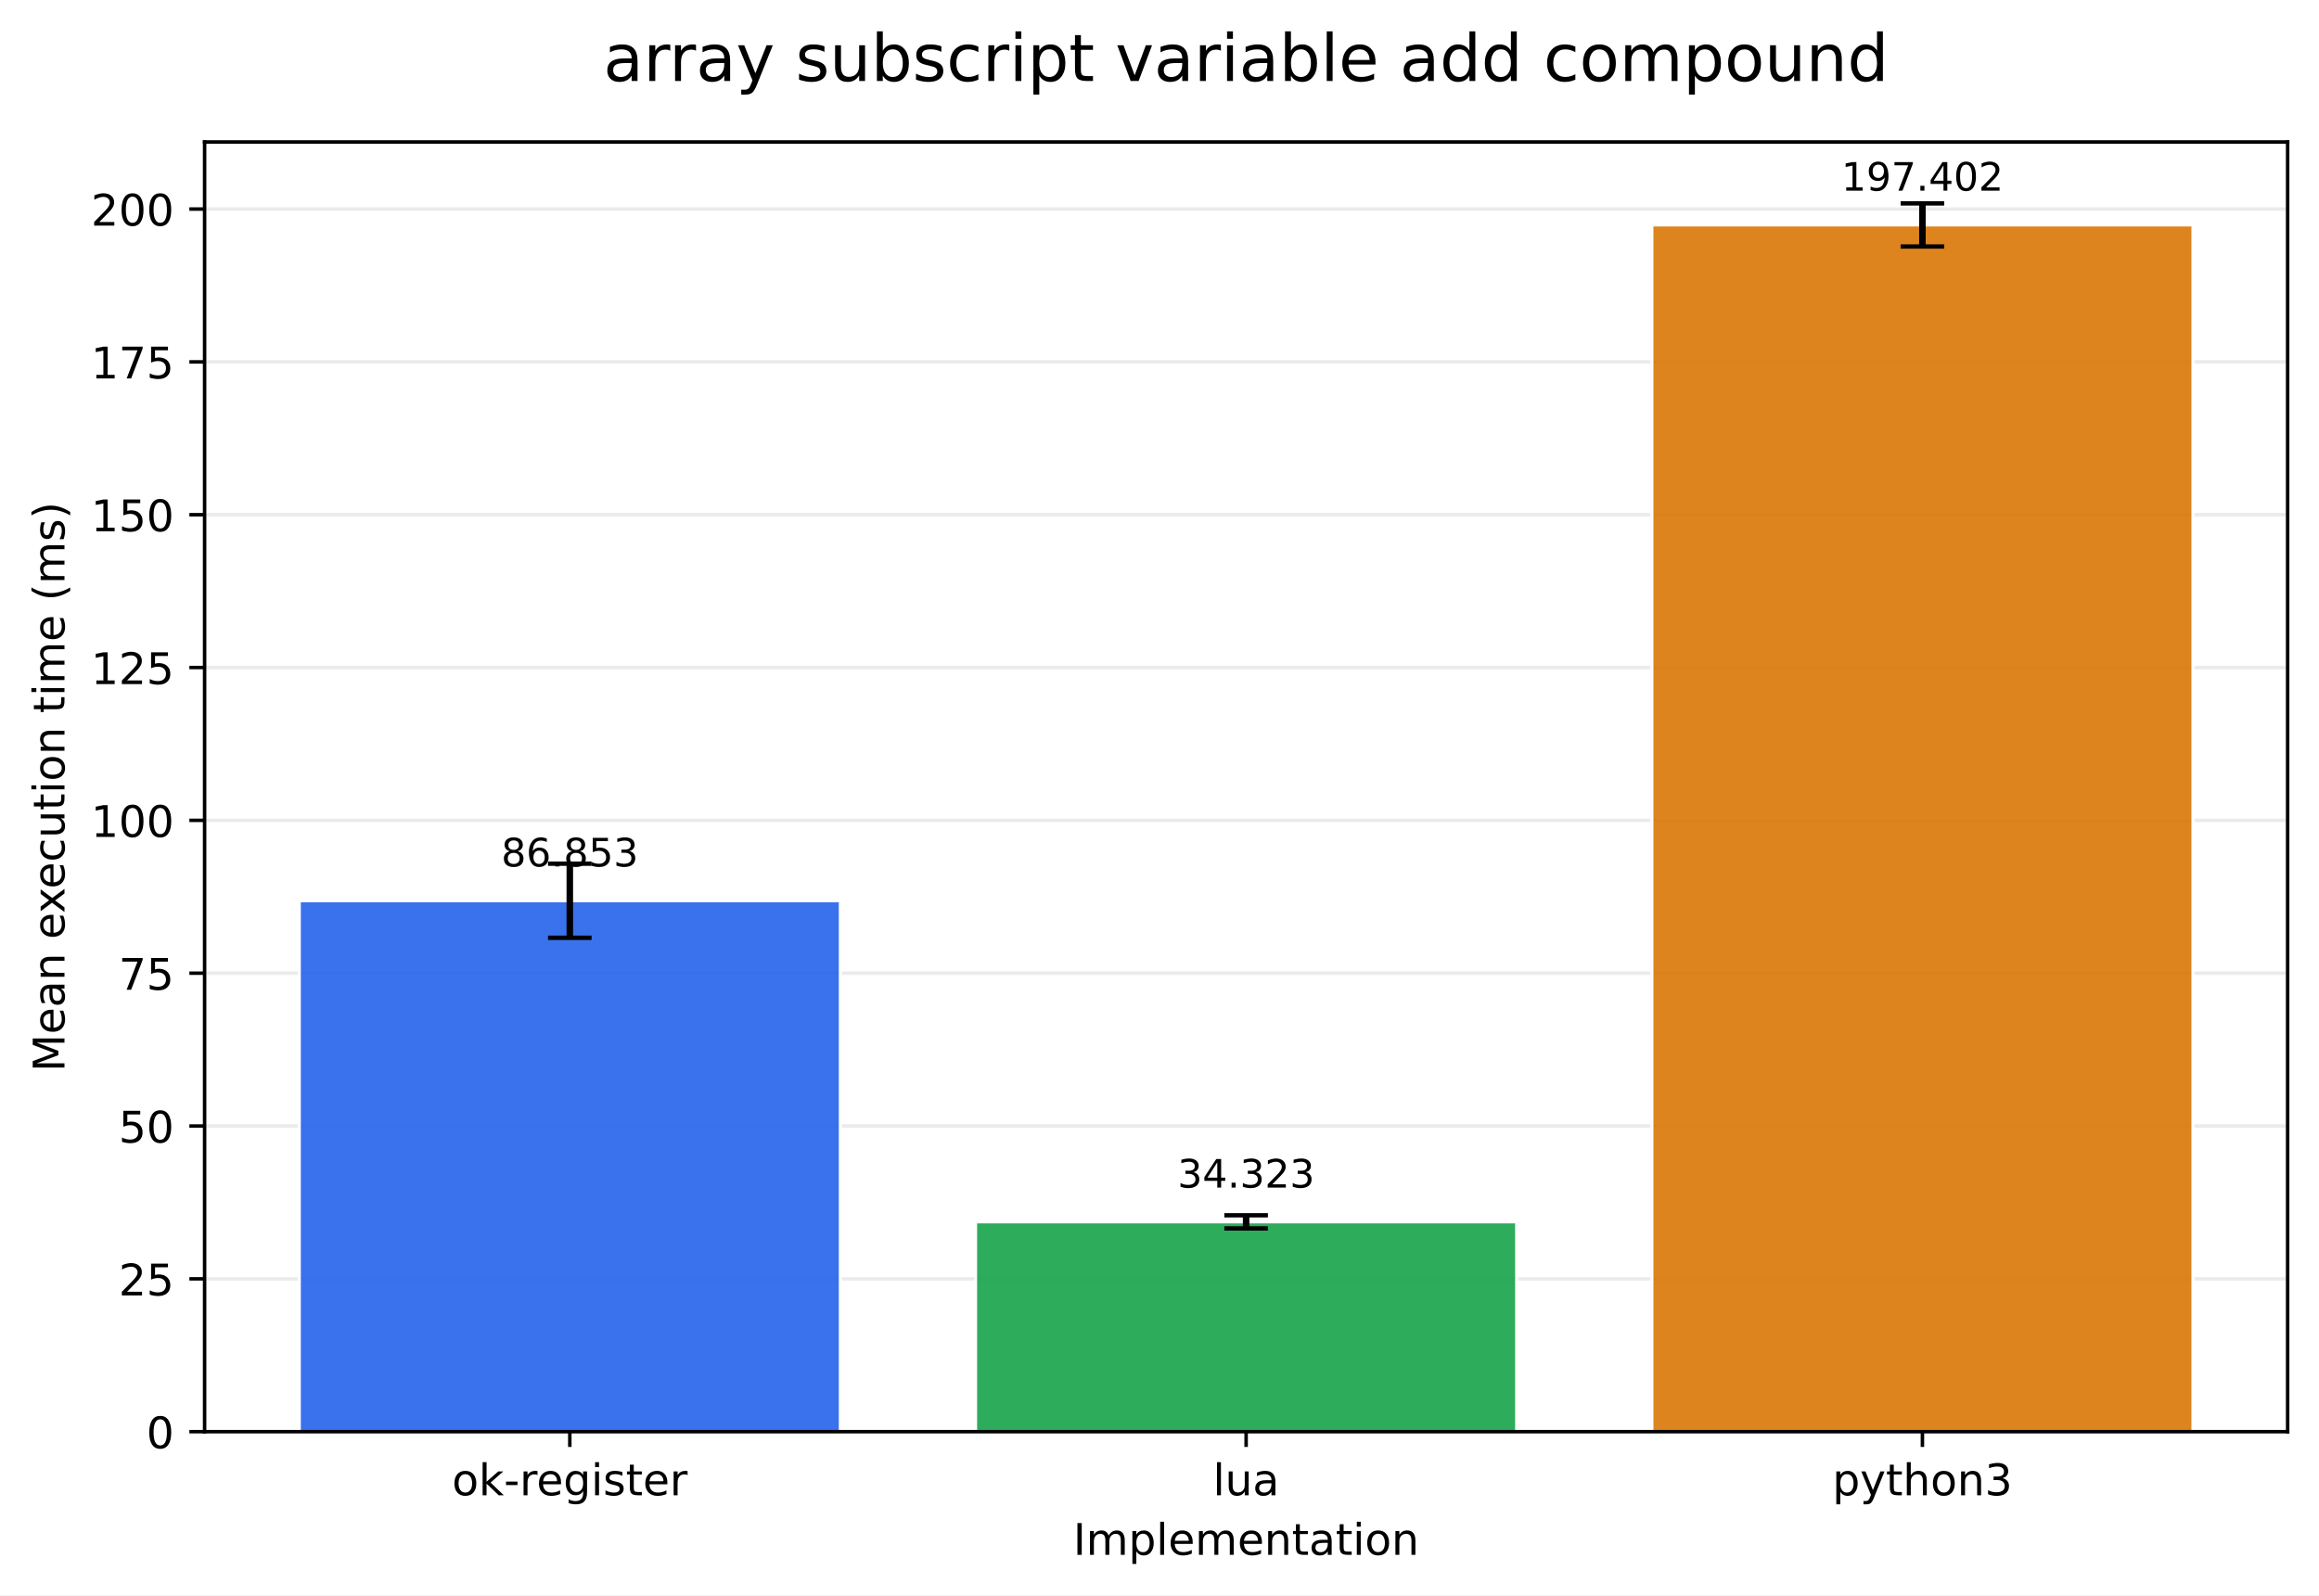
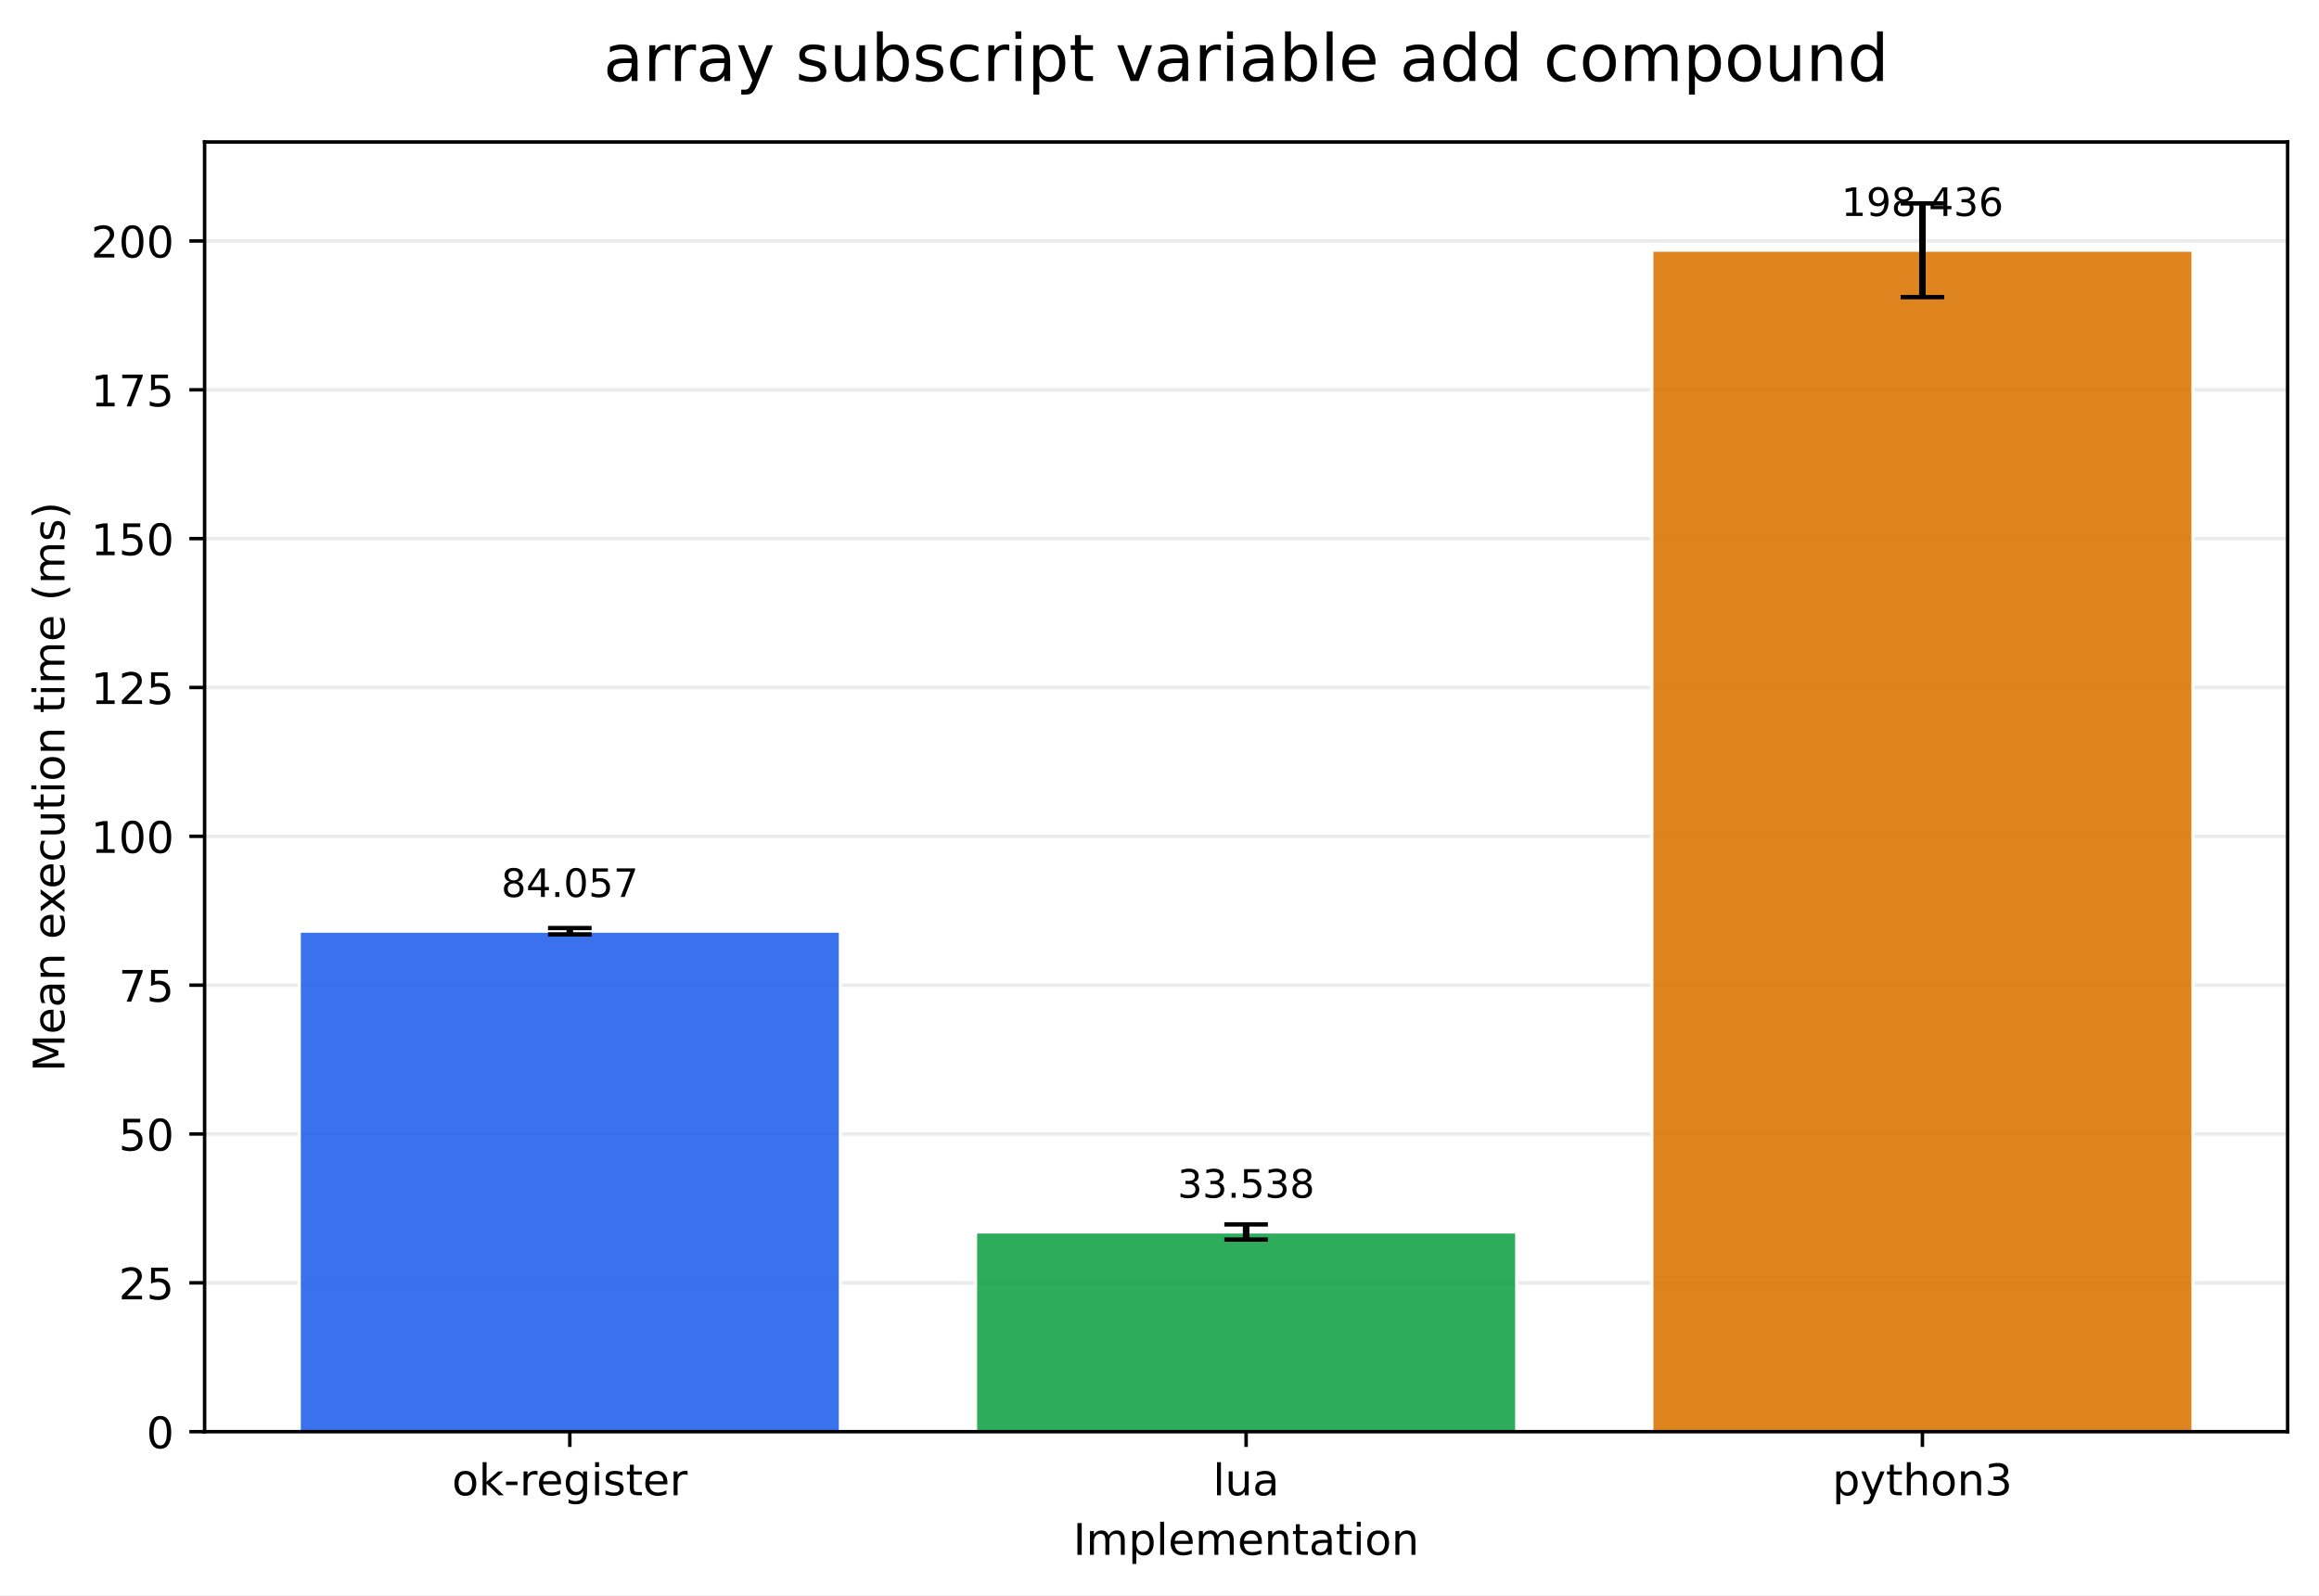
<svg xmlns="http://www.w3.org/2000/svg" xmlns:xlink="http://www.w3.org/1999/xlink" width="532.316pt" height="366.274pt" viewBox="0 0 532.316 366.274" version="1.1">
  <defs>
    <style type="text/css">*{stroke-linejoin: round; stroke-linecap: butt}</style>
  </defs>
  <g id="figure_1">
    <g id="patch_1">
      <path d="M 0 366.274  L 532.316 366.274  L 532.316 0  L 0 0  z " style="fill: #ffffff" />
    </g>
    <g id="axes_1">
      <g id="patch_2">
        <path d="M 46.966 328.718  L 525.116 328.718  L 525.116 32.598  L 46.966 32.598  z " style="fill: #ffffff" />
      </g>
      <g id="matplotlib.axis_1">
        <g id="xtick_1">
          <g id="line2d_1">
            <defs>
-               <path id="mc2ff6914f3" d="M 0 0  L 0 3.5  " style="stroke: #000000; stroke-width: 0.8" />
+               <path id="ma87a03f928" d="M 0 0  L 0 3.5  " style="stroke: #000000; stroke-width: 0.8" />
            </defs>
            <g>
-               <use xlink:href="#mc2ff6914f3" x="130.797" y="328.718" style="stroke: #000000; stroke-width: 0.8" />
+               <use xlink:href="#ma87a03f928" x="130.797" y="328.718" style="stroke: #000000; stroke-width: 0.8" />
            </g>
          </g>
          <g id="text_1">
            <g transform="translate(103.7588 343.3161) scale(0.1 -0.1)">
              <defs>
                <path id="DejaVuSans-6f" d="M 1959 3097  Q 1497 3097 1228 2736  Q 959 2375 959 1747  Q 959 1119 1226 758  Q 1494 397 1959 397  Q 2419 397 2687 759  Q 2956 1122 2956 1747  Q 2956 2369 2687 2733  Q 2419 3097 1959 3097  z M 1959 3584  Q 2709 3584 3137 3096  Q 3566 2609 3566 1747  Q 3566 888 3137 398  Q 2709 -91 1959 -91  Q 1206 -91 779 398  Q 353 888 353 1747  Q 353 2609 779 3096  Q 1206 3584 1959 3584  z " transform="scale(0.015625)" />
                <path id="DejaVuSans-6b" d="M 581 4863  L 1159 4863  L 1159 1991  L 2875 3500  L 3609 3500  L 1753 1863  L 3688 0  L 2938 0  L 1159 1709  L 1159 0  L 581 0  L 581 4863  z " transform="scale(0.015625)" />
                <path id="DejaVuSans-2d" d="M 313 2009  L 1997 2009  L 1997 1497  L 313 1497  L 313 2009  z " transform="scale(0.015625)" />
                <path id="DejaVuSans-72" d="M 2631 2963  Q 2534 3019 2420 3045  Q 2306 3072 2169 3072  Q 1681 3072 1420 2755  Q 1159 2438 1159 1844  L 1159 0  L 581 0  L 581 3500  L 1159 3500  L 1159 2956  Q 1341 3275 1631 3429  Q 1922 3584 2338 3584  Q 2397 3584 2469 3576  Q 2541 3569 2628 3553  L 2631 2963  z " transform="scale(0.015625)" />
                <path id="DejaVuSans-65" d="M 3597 1894  L 3597 1613  L 953 1613  Q 991 1019 1311 708  Q 1631 397 2203 397  Q 2534 397 2845 478  Q 3156 559 3463 722  L 3463 178  Q 3153 47 2828 -22  Q 2503 -91 2169 -91  Q 1331 -91 842 396  Q 353 884 353 1716  Q 353 2575 817 3079  Q 1281 3584 2069 3584  Q 2775 3584 3186 3129  Q 3597 2675 3597 1894  z M 3022 2063  Q 3016 2534 2758 2815  Q 2500 3097 2075 3097  Q 1594 3097 1305 2825  Q 1016 2553 972 2059  L 3022 2063  z " transform="scale(0.015625)" />
                <path id="DejaVuSans-67" d="M 2906 1791  Q 2906 2416 2648 2759  Q 2391 3103 1925 3103  Q 1463 3103 1205 2759  Q 947 2416 947 1791  Q 947 1169 1205 825  Q 1463 481 1925 481  Q 2391 481 2648 825  Q 2906 1169 2906 1791  z M 3481 434  Q 3481 -459 3084 -895  Q 2688 -1331 1869 -1331  Q 1566 -1331 1297 -1286  Q 1028 -1241 775 -1147  L 775 -588  Q 1028 -725 1275 -790  Q 1522 -856 1778 -856  Q 2344 -856 2625 -561  Q 2906 -266 2906 331  L 2906 616  Q 2728 306 2450 153  Q 2172 0 1784 0  Q 1141 0 747 490  Q 353 981 353 1791  Q 353 2603 747 3093  Q 1141 3584 1784 3584  Q 2172 3584 2450 3431  Q 2728 3278 2906 2969  L 2906 3500  L 3481 3500  L 3481 434  z " transform="scale(0.015625)" />
                <path id="DejaVuSans-69" d="M 603 3500  L 1178 3500  L 1178 0  L 603 0  L 603 3500  z M 603 4863  L 1178 4863  L 1178 4134  L 603 4134  L 603 4863  z " transform="scale(0.015625)" />
                <path id="DejaVuSans-73" d="M 2834 3397  L 2834 2853  Q 2591 2978 2328 3040  Q 2066 3103 1784 3103  Q 1356 3103 1142 2972  Q 928 2841 928 2578  Q 928 2378 1081 2264  Q 1234 2150 1697 2047  L 1894 2003  Q 2506 1872 2764 1633  Q 3022 1394 3022 966  Q 3022 478 2636 193  Q 2250 -91 1575 -91  Q 1294 -91 989 -36  Q 684 19 347 128  L 347 722  Q 666 556 975 473  Q 1284 391 1588 391  Q 1994 391 2212 530  Q 2431 669 2431 922  Q 2431 1156 2273 1281  Q 2116 1406 1581 1522  L 1381 1569  Q 847 1681 609 1914  Q 372 2147 372 2553  Q 372 3047 722 3315  Q 1072 3584 1716 3584  Q 2034 3584 2315 3537  Q 2597 3491 2834 3397  z " transform="scale(0.015625)" />
                <path id="DejaVuSans-74" d="M 1172 4494  L 1172 3500  L 2356 3500  L 2356 3053  L 1172 3053  L 1172 1153  Q 1172 725 1289 603  Q 1406 481 1766 481  L 2356 481  L 2356 0  L 1766 0  Q 1100 0 847 248  Q 594 497 594 1153  L 594 3053  L 172 3053  L 172 3500  L 594 3500  L 594 4494  L 1172 4494  z " transform="scale(0.015625)" />
              </defs>
              <use xlink:href="#DejaVuSans-6f" />
              <use xlink:href="#DejaVuSans-6b" transform="translate(61.18164 0)" />
              <use xlink:href="#DejaVuSans-2d" transform="translate(119.0918 0)" />
              <use xlink:href="#DejaVuSans-72" transform="translate(155.1758 0)" />
              <use xlink:href="#DejaVuSans-65" transform="translate(194.0391 0)" />
              <use xlink:href="#DejaVuSans-67" transform="translate(255.5625 0)" />
              <use xlink:href="#DejaVuSans-69" transform="translate(319.0391 0)" />
              <use xlink:href="#DejaVuSans-73" transform="translate(346.8223 0)" />
              <use xlink:href="#DejaVuSans-74" transform="translate(398.9219 0)" />
              <use xlink:href="#DejaVuSans-65" transform="translate(438.1309 0)" />
              <use xlink:href="#DejaVuSans-72" transform="translate(499.6543 0)" />
            </g>
          </g>
        </g>
        <g id="xtick_2">
          <g id="line2d_2">
            <g>
-               <use xlink:href="#mc2ff6914f3" x="286.041" y="328.718" style="stroke: #000000; stroke-width: 0.8" />
+               <use xlink:href="#ma87a03f928" x="286.041" y="328.718" style="stroke: #000000; stroke-width: 0.8" />
            </g>
          </g>
          <g id="text_2">
            <g transform="translate(278.4187 343.3161) scale(0.1 -0.1)">
              <defs>
                <path id="DejaVuSans-6c" d="M 603 4863  L 1178 4863  L 1178 0  L 603 0  L 603 4863  z " transform="scale(0.015625)" />
                <path id="DejaVuSans-75" d="M 544 1381  L 544 3500  L 1119 3500  L 1119 1403  Q 1119 906 1312 657  Q 1506 409 1894 409  Q 2359 409 2629 706  Q 2900 1003 2900 1516  L 2900 3500  L 3475 3500  L 3475 0  L 2900 0  L 2900 538  Q 2691 219 2414 64  Q 2138 -91 1772 -91  Q 1169 -91 856 284  Q 544 659 544 1381  z M 1991 3584  L 1991 3584  z " transform="scale(0.015625)" />
                <path id="DejaVuSans-61" d="M 2194 1759  Q 1497 1759 1228 1600  Q 959 1441 959 1056  Q 959 750 1161 570  Q 1363 391 1709 391  Q 2188 391 2477 730  Q 2766 1069 2766 1631  L 2766 1759  L 2194 1759  z M 3341 1997  L 3341 0  L 2766 0  L 2766 531  Q 2569 213 2275 61  Q 1981 -91 1556 -91  Q 1019 -91 701 211  Q 384 513 384 1019  Q 384 1609 779 1909  Q 1175 2209 1959 2209  L 2766 2209  L 2766 2266  Q 2766 2663 2505 2880  Q 2244 3097 1772 3097  Q 1472 3097 1187 3025  Q 903 2953 641 2809  L 641 3341  Q 956 3463 1253 3523  Q 1550 3584 1831 3584  Q 2591 3584 2966 3190  Q 3341 2797 3341 1997  z " transform="scale(0.015625)" />
              </defs>
              <use xlink:href="#DejaVuSans-6c" />
              <use xlink:href="#DejaVuSans-75" transform="translate(27.7832 0)" />
              <use xlink:href="#DejaVuSans-61" transform="translate(91.16211 0)" />
            </g>
          </g>
        </g>
        <g id="xtick_3">
          <g id="line2d_3">
            <g>
-               <use xlink:href="#mc2ff6914f3" x="441.284" y="328.718" style="stroke: #000000; stroke-width: 0.8" />
+               <use xlink:href="#ma87a03f928" x="441.284" y="328.718" style="stroke: #000000; stroke-width: 0.8" />
            </g>
          </g>
          <g id="text_3">
            <g transform="translate(420.6123 343.3161) scale(0.1 -0.1)">
              <defs>
                <path id="DejaVuSans-70" d="M 1159 525  L 1159 -1331  L 581 -1331  L 581 3500  L 1159 3500  L 1159 2969  Q 1341 3281 1617 3432  Q 1894 3584 2278 3584  Q 2916 3584 3314 3078  Q 3713 2572 3713 1747  Q 3713 922 3314 415  Q 2916 -91 2278 -91  Q 1894 -91 1617 61  Q 1341 213 1159 525  z M 3116 1747  Q 3116 2381 2855 2742  Q 2594 3103 2138 3103  Q 1681 3103 1420 2742  Q 1159 2381 1159 1747  Q 1159 1113 1420 752  Q 1681 391 2138 391  Q 2594 391 2855 752  Q 3116 1113 3116 1747  z " transform="scale(0.015625)" />
                <path id="DejaVuSans-79" d="M 2059 -325  Q 1816 -950 1584 -1140  Q 1353 -1331 966 -1331  L 506 -1331  L 506 -850  L 844 -850  Q 1081 -850 1212 -737  Q 1344 -625 1503 -206  L 1606 56  L 191 3500  L 800 3500  L 1894 763  L 2988 3500  L 3597 3500  L 2059 -325  z " transform="scale(0.015625)" />
                <path id="DejaVuSans-68" d="M 3513 2113  L 3513 0  L 2938 0  L 2938 2094  Q 2938 2591 2744 2837  Q 2550 3084 2163 3084  Q 1697 3084 1428 2787  Q 1159 2491 1159 1978  L 1159 0  L 581 0  L 581 4863  L 1159 4863  L 1159 2956  Q 1366 3272 1645 3428  Q 1925 3584 2291 3584  Q 2894 3584 3203 3211  Q 3513 2838 3513 2113  z " transform="scale(0.015625)" />
                <path id="DejaVuSans-6e" d="M 3513 2113  L 3513 0  L 2938 0  L 2938 2094  Q 2938 2591 2744 2837  Q 2550 3084 2163 3084  Q 1697 3084 1428 2787  Q 1159 2491 1159 1978  L 1159 0  L 581 0  L 581 3500  L 1159 3500  L 1159 2956  Q 1366 3272 1645 3428  Q 1925 3584 2291 3584  Q 2894 3584 3203 3211  Q 3513 2838 3513 2113  z " transform="scale(0.015625)" />
                <path id="DejaVuSans-33" d="M 2597 2516  Q 3050 2419 3304 2112  Q 3559 1806 3559 1356  Q 3559 666 3084 287  Q 2609 -91 1734 -91  Q 1441 -91 1130 -33  Q 819 25 488 141  L 488 750  Q 750 597 1062 519  Q 1375 441 1716 441  Q 2309 441 2620 675  Q 2931 909 2931 1356  Q 2931 1769 2642 2001  Q 2353 2234 1838 2234  L 1294 2234  L 1294 2753  L 1863 2753  Q 2328 2753 2575 2939  Q 2822 3125 2822 3475  Q 2822 3834 2567 4026  Q 2313 4219 1838 4219  Q 1578 4219 1281 4162  Q 984 4106 628 3988  L 628 4550  Q 988 4650 1302 4700  Q 1616 4750 1894 4750  Q 2613 4750 3031 4423  Q 3450 4097 3450 3541  Q 3450 3153 3228 2886  Q 3006 2619 2597 2516  z " transform="scale(0.015625)" />
              </defs>
              <use xlink:href="#DejaVuSans-70" />
              <use xlink:href="#DejaVuSans-79" transform="translate(63.47656 0)" />
              <use xlink:href="#DejaVuSans-74" transform="translate(122.6562 0)" />
              <use xlink:href="#DejaVuSans-68" transform="translate(161.8652 0)" />
              <use xlink:href="#DejaVuSans-6f" transform="translate(225.2441 0)" />
              <use xlink:href="#DejaVuSans-6e" transform="translate(286.4258 0)" />
              <use xlink:href="#DejaVuSans-33" transform="translate(349.8047 0)" />
            </g>
          </g>
        </g>
        <g id="text_4">
          <g transform="translate(246.3383 356.9942) scale(0.1 -0.1)">
            <defs>
              <path id="DejaVuSans-49" d="M 628 4666  L 1259 4666  L 1259 0  L 628 0  L 628 4666  z " transform="scale(0.015625)" />
              <path id="DejaVuSans-6d" d="M 3328 2828  Q 3544 3216 3844 3400  Q 4144 3584 4550 3584  Q 5097 3584 5394 3201  Q 5691 2819 5691 2113  L 5691 0  L 5113 0  L 5113 2094  Q 5113 2597 4934 2840  Q 4756 3084 4391 3084  Q 3944 3084 3684 2787  Q 3425 2491 3425 1978  L 3425 0  L 2847 0  L 2847 2094  Q 2847 2600 2669 2842  Q 2491 3084 2119 3084  Q 1678 3084 1418 2786  Q 1159 2488 1159 1978  L 1159 0  L 581 0  L 581 3500  L 1159 3500  L 1159 2956  Q 1356 3278 1631 3431  Q 1906 3584 2284 3584  Q 2666 3584 2933 3390  Q 3200 3197 3328 2828  z " transform="scale(0.015625)" />
            </defs>
            <use xlink:href="#DejaVuSans-49" />
            <use xlink:href="#DejaVuSans-6d" transform="translate(29.49219 0)" />
            <use xlink:href="#DejaVuSans-70" transform="translate(126.9043 0)" />
            <use xlink:href="#DejaVuSans-6c" transform="translate(190.3809 0)" />
            <use xlink:href="#DejaVuSans-65" transform="translate(218.1641 0)" />
            <use xlink:href="#DejaVuSans-6d" transform="translate(279.6875 0)" />
            <use xlink:href="#DejaVuSans-65" transform="translate(377.0996 0)" />
            <use xlink:href="#DejaVuSans-6e" transform="translate(438.623 0)" />
            <use xlink:href="#DejaVuSans-74" transform="translate(502.002 0)" />
            <use xlink:href="#DejaVuSans-61" transform="translate(541.2109 0)" />
            <use xlink:href="#DejaVuSans-74" transform="translate(602.4902 0)" />
            <use xlink:href="#DejaVuSans-69" transform="translate(641.6992 0)" />
            <use xlink:href="#DejaVuSans-6f" transform="translate(669.4824 0)" />
            <use xlink:href="#DejaVuSans-6e" transform="translate(730.6641 0)" />
          </g>
        </g>
      </g>
      <g id="matplotlib.axis_2">
        <g id="ytick_1">
          <g id="line2d_4">
-             <path d="M 46.966 328.718  L 525.116 328.718  " clip-path="url(#pc639c9dfc8)" style="fill: none; stroke: #b0b0b0; stroke-opacity: 0.25; stroke-width: 0.8; stroke-linecap: square" />
+             <path d="M 46.966 328.718  L 525.116 328.718  " clip-path="url(#pc30cf63ea5)" style="fill: none; stroke: #b0b0b0; stroke-opacity: 0.25; stroke-width: 0.8; stroke-linecap: square" />
          </g>
          <g id="line2d_5">
            <defs>
-               <path id="m57e0b81d08" d="M 0 0  L -3.5 0  " style="stroke: #000000; stroke-width: 0.8" />
+               <path id="m8ca6c94703" d="M 0 0  L -3.5 0  " style="stroke: #000000; stroke-width: 0.8" />
            </defs>
            <g>
-               <use xlink:href="#m57e0b81d08" x="46.966" y="328.718" style="stroke: #000000; stroke-width: 0.8" />
+               <use xlink:href="#m8ca6c94703" x="46.966" y="328.718" style="stroke: #000000; stroke-width: 0.8" />
            </g>
          </g>
          <g id="text_5">
            <g transform="translate(33.60312 332.5169) scale(0.1 -0.1)">
              <defs>
                <path id="DejaVuSans-30" d="M 2034 4250  Q 1547 4250 1301 3770  Q 1056 3291 1056 2328  Q 1056 1369 1301 889  Q 1547 409 2034 409  Q 2525 409 2770 889  Q 3016 1369 3016 2328  Q 3016 3291 2770 3770  Q 2525 4250 2034 4250  z M 2034 4750  Q 2819 4750 3233 4129  Q 3647 3509 3647 2328  Q 3647 1150 3233 529  Q 2819 -91 2034 -91  Q 1250 -91 836 529  Q 422 1150 422 2328  Q 422 3509 836 4129  Q 1250 4750 2034 4750  z " transform="scale(0.015625)" />
              </defs>
              <use xlink:href="#DejaVuSans-30" />
            </g>
          </g>
        </g>
        <g id="ytick_2">
          <g id="line2d_6">
-             <path d="M 46.966 293.628  L 525.116 293.628  " clip-path="url(#pc639c9dfc8)" style="fill: none; stroke: #b0b0b0; stroke-opacity: 0.25; stroke-width: 0.8; stroke-linecap: square" />
+             <path d="M 46.966 294.543  L 525.116 294.543  " clip-path="url(#pc30cf63ea5)" style="fill: none; stroke: #b0b0b0; stroke-opacity: 0.25; stroke-width: 0.8; stroke-linecap: square" />
          </g>
          <g id="line2d_7">
            <g>
-               <use xlink:href="#m57e0b81d08" x="46.966" y="293.628" style="stroke: #000000; stroke-width: 0.8" />
+               <use xlink:href="#m8ca6c94703" x="46.966" y="294.543" style="stroke: #000000; stroke-width: 0.8" />
            </g>
          </g>
          <g id="text_6">
-             <g transform="translate(27.24063 297.4271) scale(0.1 -0.1)">
+             <g transform="translate(27.24063 298.3426) scale(0.1 -0.1)">
              <defs>
                <path id="DejaVuSans-32" d="M 1228 531  L 3431 531  L 3431 0  L 469 0  L 469 531  Q 828 903 1448 1529  Q 2069 2156 2228 2338  Q 2531 2678 2651 2914  Q 2772 3150 2772 3378  Q 2772 3750 2511 3984  Q 2250 4219 1831 4219  Q 1534 4219 1204 4116  Q 875 4013 500 3803  L 500 4441  Q 881 4594 1212 4672  Q 1544 4750 1819 4750  Q 2544 4750 2975 4387  Q 3406 4025 3406 3419  Q 3406 3131 3298 2873  Q 3191 2616 2906 2266  Q 2828 2175 2409 1742  Q 1991 1309 1228 531  z " transform="scale(0.015625)" />
                <path id="DejaVuSans-35" d="M 691 4666  L 3169 4666  L 3169 4134  L 1269 4134  L 1269 2991  Q 1406 3038 1543 3061  Q 1681 3084 1819 3084  Q 2600 3084 3056 2656  Q 3513 2228 3513 1497  Q 3513 744 3044 326  Q 2575 -91 1722 -91  Q 1428 -91 1123 -41  Q 819 9 494 109  L 494 744  Q 775 591 1075 516  Q 1375 441 1709 441  Q 2250 441 2565 725  Q 2881 1009 2881 1497  Q 2881 1984 2565 2268  Q 2250 2553 1709 2553  Q 1456 2553 1204 2497  Q 953 2441 691 2322  L 691 4666  z " transform="scale(0.015625)" />
              </defs>
              <use xlink:href="#DejaVuSans-32" />
              <use xlink:href="#DejaVuSans-35" transform="translate(63.62305 0)" />
            </g>
          </g>
        </g>
        <g id="ytick_3">
          <g id="line2d_8">
-             <path d="M 46.966 258.538  L 525.116 258.538  " clip-path="url(#pc639c9dfc8)" style="fill: none; stroke: #b0b0b0; stroke-opacity: 0.25; stroke-width: 0.8; stroke-linecap: square" />
+             <path d="M 46.966 260.369  L 525.116 260.369  " clip-path="url(#pc30cf63ea5)" style="fill: none; stroke: #b0b0b0; stroke-opacity: 0.25; stroke-width: 0.8; stroke-linecap: square" />
          </g>
          <g id="line2d_9">
            <g>
-               <use xlink:href="#m57e0b81d08" x="46.966" y="258.538" style="stroke: #000000; stroke-width: 0.8" />
+               <use xlink:href="#m8ca6c94703" x="46.966" y="260.369" style="stroke: #000000; stroke-width: 0.8" />
            </g>
          </g>
          <g id="text_7">
-             <g transform="translate(27.24063 262.3373) scale(0.1 -0.1)">
+             <g transform="translate(27.24063 264.1684) scale(0.1 -0.1)">
              <use xlink:href="#DejaVuSans-35" />
              <use xlink:href="#DejaVuSans-30" transform="translate(63.62305 0)" />
            </g>
          </g>
        </g>
        <g id="ytick_4">
          <g id="line2d_10">
-             <path d="M 46.966 223.448  L 525.116 223.448  " clip-path="url(#pc639c9dfc8)" style="fill: none; stroke: #b0b0b0; stroke-opacity: 0.25; stroke-width: 0.8; stroke-linecap: square" />
+             <path d="M 46.966 226.195  L 525.116 226.195  " clip-path="url(#pc30cf63ea5)" style="fill: none; stroke: #b0b0b0; stroke-opacity: 0.25; stroke-width: 0.8; stroke-linecap: square" />
          </g>
          <g id="line2d_11">
            <g>
-               <use xlink:href="#m57e0b81d08" x="46.966" y="223.448" style="stroke: #000000; stroke-width: 0.8" />
+               <use xlink:href="#m8ca6c94703" x="46.966" y="226.195" style="stroke: #000000; stroke-width: 0.8" />
            </g>
          </g>
          <g id="text_8">
-             <g transform="translate(27.24063 227.2474) scale(0.1 -0.1)">
+             <g transform="translate(27.24063 229.9941) scale(0.1 -0.1)">
              <defs>
                <path id="DejaVuSans-37" d="M 525 4666  L 3525 4666  L 3525 4397  L 1831 0  L 1172 0  L 2766 4134  L 525 4134  L 525 4666  z " transform="scale(0.015625)" />
              </defs>
              <use xlink:href="#DejaVuSans-37" />
              <use xlink:href="#DejaVuSans-35" transform="translate(63.62305 0)" />
            </g>
          </g>
        </g>
        <g id="ytick_5">
          <g id="line2d_12">
-             <path d="M 46.966 188.358  L 525.116 188.358  " clip-path="url(#pc639c9dfc8)" style="fill: none; stroke: #b0b0b0; stroke-opacity: 0.25; stroke-width: 0.8; stroke-linecap: square" />
+             <path d="M 46.966 192.021  L 525.116 192.021  " clip-path="url(#pc30cf63ea5)" style="fill: none; stroke: #b0b0b0; stroke-opacity: 0.25; stroke-width: 0.8; stroke-linecap: square" />
          </g>
          <g id="line2d_13">
            <g>
-               <use xlink:href="#m57e0b81d08" x="46.966" y="188.358" style="stroke: #000000; stroke-width: 0.8" />
+               <use xlink:href="#m8ca6c94703" x="46.966" y="192.021" style="stroke: #000000; stroke-width: 0.8" />
            </g>
          </g>
          <g id="text_9">
-             <g transform="translate(20.87813 192.1576) scale(0.1 -0.1)">
+             <g transform="translate(20.87813 195.8199) scale(0.1 -0.1)">
              <defs>
                <path id="DejaVuSans-31" d="M 794 531  L 1825 531  L 1825 4091  L 703 3866  L 703 4441  L 1819 4666  L 2450 4666  L 2450 531  L 3481 531  L 3481 0  L 794 0  L 794 531  z " transform="scale(0.015625)" />
              </defs>
              <use xlink:href="#DejaVuSans-31" />
              <use xlink:href="#DejaVuSans-30" transform="translate(63.62305 0)" />
              <use xlink:href="#DejaVuSans-30" transform="translate(127.2461 0)" />
            </g>
          </g>
        </g>
        <g id="ytick_6">
          <g id="line2d_14">
-             <path d="M 46.966 153.269  L 525.116 153.269  " clip-path="url(#pc639c9dfc8)" style="fill: none; stroke: #b0b0b0; stroke-opacity: 0.25; stroke-width: 0.8; stroke-linecap: square" />
+             <path d="M 46.966 157.846  L 525.116 157.846  " clip-path="url(#pc30cf63ea5)" style="fill: none; stroke: #b0b0b0; stroke-opacity: 0.25; stroke-width: 0.8; stroke-linecap: square" />
          </g>
          <g id="line2d_15">
            <g>
-               <use xlink:href="#m57e0b81d08" x="46.966" y="153.269" style="stroke: #000000; stroke-width: 0.8" />
+               <use xlink:href="#m8ca6c94703" x="46.966" y="157.846" style="stroke: #000000; stroke-width: 0.8" />
            </g>
          </g>
          <g id="text_10">
-             <g transform="translate(20.87813 157.0678) scale(0.1 -0.1)">
+             <g transform="translate(20.87813 161.6457) scale(0.1 -0.1)">
              <use xlink:href="#DejaVuSans-31" />
              <use xlink:href="#DejaVuSans-32" transform="translate(63.62305 0)" />
              <use xlink:href="#DejaVuSans-35" transform="translate(127.2461 0)" />
            </g>
          </g>
        </g>
        <g id="ytick_7">
          <g id="line2d_16">
-             <path d="M 46.966 118.179  L 525.116 118.179  " clip-path="url(#pc639c9dfc8)" style="fill: none; stroke: #b0b0b0; stroke-opacity: 0.25; stroke-width: 0.8; stroke-linecap: square" />
+             <path d="M 46.966 123.672  L 525.116 123.672  " clip-path="url(#pc30cf63ea5)" style="fill: none; stroke: #b0b0b0; stroke-opacity: 0.25; stroke-width: 0.8; stroke-linecap: square" />
          </g>
          <g id="line2d_17">
            <g>
-               <use xlink:href="#m57e0b81d08" x="46.966" y="118.179" style="stroke: #000000; stroke-width: 0.8" />
+               <use xlink:href="#m8ca6c94703" x="46.966" y="123.672" style="stroke: #000000; stroke-width: 0.8" />
            </g>
          </g>
          <g id="text_11">
-             <g transform="translate(20.87813 121.978) scale(0.1 -0.1)">
+             <g transform="translate(20.87813 127.4714) scale(0.1 -0.1)">
              <use xlink:href="#DejaVuSans-31" />
              <use xlink:href="#DejaVuSans-35" transform="translate(63.62305 0)" />
              <use xlink:href="#DejaVuSans-30" transform="translate(127.2461 0)" />
            </g>
          </g>
        </g>
        <g id="ytick_8">
          <g id="line2d_18">
-             <path d="M 46.966 83.089  L 525.116 83.089  " clip-path="url(#pc639c9dfc8)" style="fill: none; stroke: #b0b0b0; stroke-opacity: 0.25; stroke-width: 0.8; stroke-linecap: square" />
+             <path d="M 46.966 89.498  L 525.116 89.498  " clip-path="url(#pc30cf63ea5)" style="fill: none; stroke: #b0b0b0; stroke-opacity: 0.25; stroke-width: 0.8; stroke-linecap: square" />
          </g>
          <g id="line2d_19">
            <g>
-               <use xlink:href="#m57e0b81d08" x="46.966" y="83.089" style="stroke: #000000; stroke-width: 0.8" />
+               <use xlink:href="#m8ca6c94703" x="46.966" y="89.498" style="stroke: #000000; stroke-width: 0.8" />
            </g>
          </g>
          <g id="text_12">
-             <g transform="translate(20.87813 86.8882) scale(0.1 -0.1)">
+             <g transform="translate(20.87813 93.29718) scale(0.1 -0.1)">
              <use xlink:href="#DejaVuSans-31" />
              <use xlink:href="#DejaVuSans-37" transform="translate(63.62305 0)" />
              <use xlink:href="#DejaVuSans-35" transform="translate(127.2461 0)" />
            </g>
          </g>
        </g>
        <g id="ytick_9">
          <g id="line2d_20">
-             <path d="M 46.966 47.999  L 525.116 47.999  " clip-path="url(#pc639c9dfc8)" style="fill: none; stroke: #b0b0b0; stroke-opacity: 0.25; stroke-width: 0.8; stroke-linecap: square" />
+             <path d="M 46.966 55.324  L 525.116 55.324  " clip-path="url(#pc30cf63ea5)" style="fill: none; stroke: #b0b0b0; stroke-opacity: 0.25; stroke-width: 0.8; stroke-linecap: square" />
          </g>
          <g id="line2d_21">
            <g>
-               <use xlink:href="#m57e0b81d08" x="46.966" y="47.999" style="stroke: #000000; stroke-width: 0.8" />
+               <use xlink:href="#m8ca6c94703" x="46.966" y="55.324" style="stroke: #000000; stroke-width: 0.8" />
            </g>
          </g>
          <g id="text_13">
-             <g transform="translate(20.87813 51.79839) scale(0.1 -0.1)">
+             <g transform="translate(20.87813 59.12294) scale(0.1 -0.1)">
              <use xlink:href="#DejaVuSans-32" />
              <use xlink:href="#DejaVuSans-30" transform="translate(63.62305 0)" />
              <use xlink:href="#DejaVuSans-30" transform="translate(127.2461 0)" />
            </g>
          </g>
        </g>
        <g id="text_14">
          <g transform="translate(14.79844 246.085) rotate(-90) scale(0.1 -0.1)">
            <defs>
              <path id="DejaVuSans-4d" d="M 628 4666  L 1569 4666  L 2759 1491  L 3956 4666  L 4897 4666  L 4897 0  L 4281 0  L 4281 4097  L 3078 897  L 2444 897  L 1241 4097  L 1241 0  L 628 0  L 628 4666  z " transform="scale(0.015625)" />
              <path id="DejaVuSans-20" transform="scale(0.015625)" />
              <path id="DejaVuSans-78" d="M 3513 3500  L 2247 1797  L 3578 0  L 2900 0  L 1881 1375  L 863 0  L 184 0  L 1544 1831  L 300 3500  L 978 3500  L 1906 2253  L 2834 3500  L 3513 3500  z " transform="scale(0.015625)" />
              <path id="DejaVuSans-63" d="M 3122 3366  L 3122 2828  Q 2878 2963 2633 3030  Q 2388 3097 2138 3097  Q 1578 3097 1268 2742  Q 959 2388 959 1747  Q 959 1106 1268 751  Q 1578 397 2138 397  Q 2388 397 2633 464  Q 2878 531 3122 666  L 3122 134  Q 2881 22 2623 -34  Q 2366 -91 2075 -91  Q 1284 -91 818 406  Q 353 903 353 1747  Q 353 2603 823 3093  Q 1294 3584 2113 3584  Q 2378 3584 2631 3529  Q 2884 3475 3122 3366  z " transform="scale(0.015625)" />
              <path id="DejaVuSans-28" d="M 1984 4856  Q 1566 4138 1362 3434  Q 1159 2731 1159 2009  Q 1159 1288 1364 580  Q 1569 -128 1984 -844  L 1484 -844  Q 1016 -109 783 600  Q 550 1309 550 2009  Q 550 2706 781 3412  Q 1013 4119 1484 4856  L 1984 4856  z " transform="scale(0.015625)" />
              <path id="DejaVuSans-29" d="M 513 4856  L 1013 4856  Q 1481 4119 1714 3412  Q 1947 2706 1947 2009  Q 1947 1309 1714 600  Q 1481 -109 1013 -844  L 513 -844  Q 928 -128 1133 580  Q 1338 1288 1338 2009  Q 1338 2731 1133 3434  Q 928 4138 513 4856  z " transform="scale(0.015625)" />
            </defs>
            <use xlink:href="#DejaVuSans-4d" />
            <use xlink:href="#DejaVuSans-65" transform="translate(86.2793 0)" />
            <use xlink:href="#DejaVuSans-61" transform="translate(147.8027 0)" />
            <use xlink:href="#DejaVuSans-6e" transform="translate(209.082 0)" />
            <use xlink:href="#DejaVuSans-20" transform="translate(272.4609 0)" />
            <use xlink:href="#DejaVuSans-65" transform="translate(304.248 0)" />
            <use xlink:href="#DejaVuSans-78" transform="translate(364.0215 0)" />
            <use xlink:href="#DejaVuSans-65" transform="translate(420.0762 0)" />
            <use xlink:href="#DejaVuSans-63" transform="translate(481.5996 0)" />
            <use xlink:href="#DejaVuSans-75" transform="translate(536.5801 0)" />
            <use xlink:href="#DejaVuSans-74" transform="translate(599.959 0)" />
            <use xlink:href="#DejaVuSans-69" transform="translate(639.168 0)" />
            <use xlink:href="#DejaVuSans-6f" transform="translate(666.9512 0)" />
            <use xlink:href="#DejaVuSans-6e" transform="translate(728.1328 0)" />
            <use xlink:href="#DejaVuSans-20" transform="translate(791.5117 0)" />
            <use xlink:href="#DejaVuSans-74" transform="translate(823.2988 0)" />
            <use xlink:href="#DejaVuSans-69" transform="translate(862.5078 0)" />
            <use xlink:href="#DejaVuSans-6d" transform="translate(890.291 0)" />
            <use xlink:href="#DejaVuSans-65" transform="translate(987.7031 0)" />
            <use xlink:href="#DejaVuSans-20" transform="translate(1049.227 0)" />
            <use xlink:href="#DejaVuSans-28" transform="translate(1081.014 0)" />
            <use xlink:href="#DejaVuSans-6d" transform="translate(1120.027 0)" />
            <use xlink:href="#DejaVuSans-73" transform="translate(1217.439 0)" />
            <use xlink:href="#DejaVuSans-29" transform="translate(1269.539 0)" />
          </g>
        </g>
      </g>
      <g id="patch_3">
-         <path d="M 68.7 328.718  L 192.895 328.718  L 192.895 206.812  L 68.7 206.812  z " clip-path="url(#pc639c9dfc8)" style="fill: #2563eb; opacity: 0.9; stroke: #ffffff; stroke-width: 0.7; stroke-linejoin: miter" />
+         <path d="M 68.7 328.718  L 192.895 328.718  L 192.895 213.815  L 68.7 213.815  z " clip-path="url(#pc30cf63ea5)" style="fill: #2563eb; opacity: 0.9; stroke: #ffffff; stroke-width: 0.7; stroke-linejoin: miter" />
      </g>
      <g id="patch_4">
-         <path d="M 223.943 328.718  L 348.138 328.718  L 348.138 280.543  L 223.943 280.543  z " clip-path="url(#pc639c9dfc8)" style="fill: #16a34a; opacity: 0.9; stroke: #ffffff; stroke-width: 0.7; stroke-linejoin: miter" />
+         <path d="M 223.943 328.718  L 348.138 328.718  L 348.138 282.873  L 223.943 282.873  z " clip-path="url(#pc30cf63ea5)" style="fill: #16a34a; opacity: 0.9; stroke: #ffffff; stroke-width: 0.7; stroke-linejoin: miter" />
      </g>
      <g id="patch_5">
-         <path d="M 379.187 328.718  L 503.382 328.718  L 503.382 51.646  L 379.187 51.646  z " clip-path="url(#pc639c9dfc8)" style="fill: #d97706; opacity: 0.9; stroke: #ffffff; stroke-width: 0.7; stroke-linejoin: miter" />
+         <path d="M 379.187 328.718  L 503.382 328.718  L 503.382 57.461  L 379.187 57.461  z " clip-path="url(#pc30cf63ea5)" style="fill: #d97706; opacity: 0.9; stroke: #ffffff; stroke-width: 0.7; stroke-linejoin: miter" />
      </g>
      <g id="LineCollection_1">
-         <path d="M 130.797 215.321  L 130.797 198.302  " clip-path="url(#pc639c9dfc8)" style="fill: none; stroke: #000000; stroke-width: 1.5" />
-         <path d="M 286.041 282.049  L 286.041 279.037  " clip-path="url(#pc639c9dfc8)" style="fill: none; stroke: #000000; stroke-width: 1.5" />
-         <path d="M 441.284 56.594  L 441.284 46.699  " clip-path="url(#pc639c9dfc8)" style="fill: none; stroke: #000000; stroke-width: 1.5" />
+         <path d="M 130.797 214.548  L 130.797 213.081  " clip-path="url(#pc30cf63ea5)" style="fill: none; stroke: #000000; stroke-width: 1.5" />
+         <path d="M 286.041 284.613  L 286.041 281.133  " clip-path="url(#pc30cf63ea5)" style="fill: none; stroke: #000000; stroke-width: 1.5" />
+         <path d="M 441.284 68.224  L 441.284 46.699  " clip-path="url(#pc30cf63ea5)" style="fill: none; stroke: #000000; stroke-width: 1.5" />
      </g>
      <g id="line2d_22">
        <defs>
-           <path id="mbe94fa3b77" d="M 5 0  L -5 -0  " style="stroke: #000000" />
+           <path id="mc617ea65df" d="M 5 0  L -5 -0  " style="stroke: #000000" />
        </defs>
-         <g clip-path="url(#pc639c9dfc8)">
-           <use xlink:href="#mbe94fa3b77" x="130.797" y="215.321" style="fill: #1f77b4; stroke: #000000" />
-           <use xlink:href="#mbe94fa3b77" x="286.041" y="282.049" style="fill: #1f77b4; stroke: #000000" />
-           <use xlink:href="#mbe94fa3b77" x="441.284" y="56.594" style="fill: #1f77b4; stroke: #000000" />
+         <g clip-path="url(#pc30cf63ea5)">
+           <use xlink:href="#mc617ea65df" x="130.797" y="214.548" style="fill: #1f77b4; stroke: #000000" />
+           <use xlink:href="#mc617ea65df" x="286.041" y="284.613" style="fill: #1f77b4; stroke: #000000" />
+           <use xlink:href="#mc617ea65df" x="441.284" y="68.224" style="fill: #1f77b4; stroke: #000000" />
        </g>
      </g>
      <g id="line2d_23">
-         <g clip-path="url(#pc639c9dfc8)">
-           <use xlink:href="#mbe94fa3b77" x="130.797" y="198.302" style="fill: #1f77b4; stroke: #000000" />
-           <use xlink:href="#mbe94fa3b77" x="286.041" y="279.037" style="fill: #1f77b4; stroke: #000000" />
-           <use xlink:href="#mbe94fa3b77" x="441.284" y="46.699" style="fill: #1f77b4; stroke: #000000" />
+         <g clip-path="url(#pc30cf63ea5)">
+           <use xlink:href="#mc617ea65df" x="130.797" y="213.081" style="fill: #1f77b4; stroke: #000000" />
+           <use xlink:href="#mc617ea65df" x="286.041" y="281.133" style="fill: #1f77b4; stroke: #000000" />
+           <use xlink:href="#mc617ea65df" x="441.284" y="46.699" style="fill: #1f77b4; stroke: #000000" />
        </g>
      </g>
      <g id="patch_6">
        <path d="M 46.966 328.718  L 46.966 32.598  " style="fill: none; stroke: #000000; stroke-width: 0.8; stroke-linejoin: miter; stroke-linecap: square" />
      </g>
      <g id="patch_7">
        <path d="M 525.116 328.718  L 525.116 32.598  " style="fill: none; stroke: #000000; stroke-width: 0.8; stroke-linejoin: miter; stroke-linecap: square" />
      </g>
      <g id="patch_8">
        <path d="M 46.966 328.718  L 525.116 328.718  " style="fill: none; stroke: #000000; stroke-width: 0.8; stroke-linejoin: miter; stroke-linecap: square" />
      </g>
      <g id="patch_9">
        <path d="M 46.966 32.598  L 525.116 32.598  " style="fill: none; stroke: #000000; stroke-width: 0.8; stroke-linejoin: miter; stroke-linecap: square" />
      </g>
      <g id="text_15">
-         <g transform="translate(115.0513 198.9399) scale(0.09 -0.09)">
+         <g transform="translate(115.0513 205.9429) scale(0.09 -0.09)">
          <defs>
            <path id="DejaVuSans-38" d="M 2034 2216  Q 1584 2216 1326 1975  Q 1069 1734 1069 1313  Q 1069 891 1326 650  Q 1584 409 2034 409  Q 2484 409 2743 651  Q 3003 894 3003 1313  Q 3003 1734 2745 1975  Q 2488 2216 2034 2216  z M 1403 2484  Q 997 2584 770 2862  Q 544 3141 544 3541  Q 544 4100 942 4425  Q 1341 4750 2034 4750  Q 2731 4750 3128 4425  Q 3525 4100 3525 3541  Q 3525 3141 3298 2862  Q 3072 2584 2669 2484  Q 3125 2378 3379 2068  Q 3634 1759 3634 1313  Q 3634 634 3220 271  Q 2806 -91 2034 -91  Q 1263 -91 848 271  Q 434 634 434 1313  Q 434 1759 690 2068  Q 947 2378 1403 2484  z M 1172 3481  Q 1172 3119 1398 2916  Q 1625 2713 2034 2713  Q 2441 2713 2670 2916  Q 2900 3119 2900 3481  Q 2900 3844 2670 4047  Q 2441 4250 2034 4250  Q 1625 4250 1398 4047  Q 1172 3844 1172 3481  z " transform="scale(0.015625)" />
-             <path id="DejaVuSans-36" d="M 2113 2584  Q 1688 2584 1439 2293  Q 1191 2003 1191 1497  Q 1191 994 1439 701  Q 1688 409 2113 409  Q 2538 409 2786 701  Q 3034 994 3034 1497  Q 3034 2003 2786 2293  Q 2538 2584 2113 2584  z M 3366 4563  L 3366 3988  Q 3128 4100 2886 4159  Q 2644 4219 2406 4219  Q 1781 4219 1451 3797  Q 1122 3375 1075 2522  Q 1259 2794 1537 2939  Q 1816 3084 2150 3084  Q 2853 3084 3261 2657  Q 3669 2231 3669 1497  Q 3669 778 3244 343  Q 2819 -91 2113 -91  Q 1303 -91 875 529  Q 447 1150 447 2328  Q 447 3434 972 4092  Q 1497 4750 2381 4750  Q 2619 4750 2861 4703  Q 3103 4656 3366 4563  z " transform="scale(0.015625)" />
+             <path id="DejaVuSans-34" d="M 2419 4116  L 825 1625  L 2419 1625  L 2419 4116  z M 2253 4666  L 3047 4666  L 3047 1625  L 3713 1625  L 3713 1100  L 3047 1100  L 3047 0  L 2419 0  L 2419 1100  L 313 1100  L 313 1709  L 2253 4666  z " transform="scale(0.015625)" />
            <path id="DejaVuSans-2e" d="M 684 794  L 1344 794  L 1344 0  L 684 0  L 684 794  z " transform="scale(0.015625)" />
          </defs>
          <use xlink:href="#DejaVuSans-38" />
-           <use xlink:href="#DejaVuSans-36" transform="translate(63.62305 0)" />
-           <use xlink:href="#DejaVuSans-2e" transform="translate(127.2461 0)" />
-           <use xlink:href="#DejaVuSans-38" transform="translate(159.0332 0)" />
-           <use xlink:href="#DejaVuSans-35" transform="translate(222.6562 0)" />
-           <use xlink:href="#DejaVuSans-33" transform="translate(286.2793 0)" />
-         </g>
-       </g>
-       <g id="text_16">
-         <g transform="translate(270.2948 272.671) scale(0.09 -0.09)">
-           <defs>
-             <path id="DejaVuSans-34" d="M 2419 4116  L 825 1625  L 2419 1625  L 2419 4116  z M 2253 4666  L 3047 4666  L 3047 1625  L 3713 1625  L 3713 1100  L 3047 1100  L 3047 0  L 2419 0  L 2419 1100  L 313 1100  L 313 1709  L 2253 4666  z " transform="scale(0.015625)" />
-           </defs>
-           <use xlink:href="#DejaVuSans-33" />
          <use xlink:href="#DejaVuSans-34" transform="translate(63.62305 0)" />
          <use xlink:href="#DejaVuSans-2e" transform="translate(127.2461 0)" />
-           <use xlink:href="#DejaVuSans-33" transform="translate(159.0332 0)" />
-           <use xlink:href="#DejaVuSans-32" transform="translate(222.6562 0)" />
-           <use xlink:href="#DejaVuSans-33" transform="translate(286.2793 0)" />
+           <use xlink:href="#DejaVuSans-30" transform="translate(159.0332 0)" />
+           <use xlink:href="#DejaVuSans-35" transform="translate(222.6562 0)" />
+           <use xlink:href="#DejaVuSans-37" transform="translate(286.2793 0)" />
+         </g>
+       </g>
+       <g id="text_16">
+         <g transform="translate(270.2948 275.0011) scale(0.09 -0.09)">
+           <use xlink:href="#DejaVuSans-33" />
+           <use xlink:href="#DejaVuSans-33" transform="translate(63.62305 0)" />
+           <use xlink:href="#DejaVuSans-2e" transform="translate(127.2461 0)" />
+           <use xlink:href="#DejaVuSans-35" transform="translate(159.0332 0)" />
+           <use xlink:href="#DejaVuSans-33" transform="translate(222.6562 0)" />
+           <use xlink:href="#DejaVuSans-38" transform="translate(286.2793 0)" />
        </g>
      </g>
      <g id="text_17">
-         <g transform="translate(422.6752 43.77468) scale(0.09 -0.09)">
+         <g transform="translate(422.6752 49.58948) scale(0.09 -0.09)">
          <defs>
            <path id="DejaVuSans-39" d="M 703 97  L 703 672  Q 941 559 1184 500  Q 1428 441 1663 441  Q 2288 441 2617 861  Q 2947 1281 2994 2138  Q 2813 1869 2534 1725  Q 2256 1581 1919 1581  Q 1219 1581 811 2004  Q 403 2428 403 3163  Q 403 3881 828 4315  Q 1253 4750 1959 4750  Q 2769 4750 3195 4129  Q 3622 3509 3622 2328  Q 3622 1225 3098 567  Q 2575 -91 1691 -91  Q 1453 -91 1209 -44  Q 966 3 703 97  z M 1959 2075  Q 2384 2075 2632 2365  Q 2881 2656 2881 3163  Q 2881 3666 2632 3958  Q 2384 4250 1959 4250  Q 1534 4250 1286 3958  Q 1038 3666 1038 3163  Q 1038 2656 1286 2365  Q 1534 2075 1959 2075  z " transform="scale(0.015625)" />
+             <path id="DejaVuSans-36" d="M 2113 2584  Q 1688 2584 1439 2293  Q 1191 2003 1191 1497  Q 1191 994 1439 701  Q 1688 409 2113 409  Q 2538 409 2786 701  Q 3034 994 3034 1497  Q 3034 2003 2786 2293  Q 2538 2584 2113 2584  z M 3366 4563  L 3366 3988  Q 3128 4100 2886 4159  Q 2644 4219 2406 4219  Q 1781 4219 1451 3797  Q 1122 3375 1075 2522  Q 1259 2794 1537 2939  Q 1816 3084 2150 3084  Q 2853 3084 3261 2657  Q 3669 2231 3669 1497  Q 3669 778 3244 343  Q 2819 -91 2113 -91  Q 1303 -91 875 529  Q 447 1150 447 2328  Q 447 3434 972 4092  Q 1497 4750 2381 4750  Q 2619 4750 2861 4703  Q 3103 4656 3366 4563  z " transform="scale(0.015625)" />
          </defs>
          <use xlink:href="#DejaVuSans-31" />
          <use xlink:href="#DejaVuSans-39" transform="translate(63.62305 0)" />
-           <use xlink:href="#DejaVuSans-37" transform="translate(127.2461 0)" />
+           <use xlink:href="#DejaVuSans-38" transform="translate(127.2461 0)" />
          <use xlink:href="#DejaVuSans-2e" transform="translate(190.8691 0)" />
          <use xlink:href="#DejaVuSans-34" transform="translate(222.6562 0)" />
-           <use xlink:href="#DejaVuSans-30" transform="translate(286.2793 0)" />
-           <use xlink:href="#DejaVuSans-32" transform="translate(349.9023 0)" />
+           <use xlink:href="#DejaVuSans-33" transform="translate(286.2793 0)" />
+           <use xlink:href="#DejaVuSans-36" transform="translate(349.9023 0)" />
        </g>
      </g>
      <g id="text_18">
        <g transform="translate(138.5062 18.59766) scale(0.15 -0.15)">
          <defs>
            <path id="DejaVuSans-62" d="M 3116 1747  Q 3116 2381 2855 2742  Q 2594 3103 2138 3103  Q 1681 3103 1420 2742  Q 1159 2381 1159 1747  Q 1159 1113 1420 752  Q 1681 391 2138 391  Q 2594 391 2855 752  Q 3116 1113 3116 1747  z M 1159 2969  Q 1341 3281 1617 3432  Q 1894 3584 2278 3584  Q 2916 3584 3314 3078  Q 3713 2572 3713 1747  Q 3713 922 3314 415  Q 2916 -91 2278 -91  Q 1894 -91 1617 61  Q 1341 213 1159 525  L 1159 0  L 581 0  L 581 4863  L 1159 4863  L 1159 2969  z " transform="scale(0.015625)" />
            <path id="DejaVuSans-76" d="M 191 3500  L 800 3500  L 1894 563  L 2988 3500  L 3597 3500  L 2284 0  L 1503 0  L 191 3500  z " transform="scale(0.015625)" />
            <path id="DejaVuSans-64" d="M 2906 2969  L 2906 4863  L 3481 4863  L 3481 0  L 2906 0  L 2906 525  Q 2725 213 2448 61  Q 2172 -91 1784 -91  Q 1150 -91 751 415  Q 353 922 353 1747  Q 353 2572 751 3078  Q 1150 3584 1784 3584  Q 2172 3584 2448 3432  Q 2725 3281 2906 2969  z M 947 1747  Q 947 1113 1208 752  Q 1469 391 1925 391  Q 2381 391 2643 752  Q 2906 1113 2906 1747  Q 2906 2381 2643 2742  Q 2381 3103 1925 3103  Q 1469 3103 1208 2742  Q 947 2381 947 1747  z " transform="scale(0.015625)" />
          </defs>
          <use xlink:href="#DejaVuSans-61" />
          <use xlink:href="#DejaVuSans-72" transform="translate(61.2793 0)" />
          <use xlink:href="#DejaVuSans-72" transform="translate(100.6426 0)" />
          <use xlink:href="#DejaVuSans-61" transform="translate(141.7559 0)" />
          <use xlink:href="#DejaVuSans-79" transform="translate(203.0352 0)" />
          <use xlink:href="#DejaVuSans-20" transform="translate(262.2148 0)" />
          <use xlink:href="#DejaVuSans-73" transform="translate(294.002 0)" />
          <use xlink:href="#DejaVuSans-75" transform="translate(346.1016 0)" />
          <use xlink:href="#DejaVuSans-62" transform="translate(409.4805 0)" />
          <use xlink:href="#DejaVuSans-73" transform="translate(472.957 0)" />
          <use xlink:href="#DejaVuSans-63" transform="translate(525.0566 0)" />
          <use xlink:href="#DejaVuSans-72" transform="translate(580.0371 0)" />
          <use xlink:href="#DejaVuSans-69" transform="translate(621.1504 0)" />
          <use xlink:href="#DejaVuSans-70" transform="translate(648.9336 0)" />
          <use xlink:href="#DejaVuSans-74" transform="translate(712.4102 0)" />
          <use xlink:href="#DejaVuSans-20" transform="translate(751.6191 0)" />
          <use xlink:href="#DejaVuSans-76" transform="translate(783.4062 0)" />
          <use xlink:href="#DejaVuSans-61" transform="translate(842.5859 0)" />
          <use xlink:href="#DejaVuSans-72" transform="translate(903.8652 0)" />
          <use xlink:href="#DejaVuSans-69" transform="translate(944.9785 0)" />
          <use xlink:href="#DejaVuSans-61" transform="translate(972.7617 0)" />
          <use xlink:href="#DejaVuSans-62" transform="translate(1034.041 0)" />
          <use xlink:href="#DejaVuSans-6c" transform="translate(1097.518 0)" />
          <use xlink:href="#DejaVuSans-65" transform="translate(1125.301 0)" />
          <use xlink:href="#DejaVuSans-20" transform="translate(1186.824 0)" />
          <use xlink:href="#DejaVuSans-61" transform="translate(1218.611 0)" />
          <use xlink:href="#DejaVuSans-64" transform="translate(1279.891 0)" />
          <use xlink:href="#DejaVuSans-64" transform="translate(1343.367 0)" />
          <use xlink:href="#DejaVuSans-20" transform="translate(1406.844 0)" />
          <use xlink:href="#DejaVuSans-63" transform="translate(1438.631 0)" />
          <use xlink:href="#DejaVuSans-6f" transform="translate(1493.611 0)" />
          <use xlink:href="#DejaVuSans-6d" transform="translate(1554.793 0)" />
          <use xlink:href="#DejaVuSans-70" transform="translate(1652.205 0)" />
          <use xlink:href="#DejaVuSans-6f" transform="translate(1715.682 0)" />
          <use xlink:href="#DejaVuSans-75" transform="translate(1776.863 0)" />
          <use xlink:href="#DejaVuSans-6e" transform="translate(1840.242 0)" />
          <use xlink:href="#DejaVuSans-64" transform="translate(1903.621 0)" />
        </g>
      </g>
    </g>
  </g>
  <defs>
-     <clipPath id="pc639c9dfc8">
+     <clipPath id="pc30cf63ea5">
      <rect x="46.966" y="32.598" width="478.15" height="296.12" />
    </clipPath>
  </defs>
</svg>
